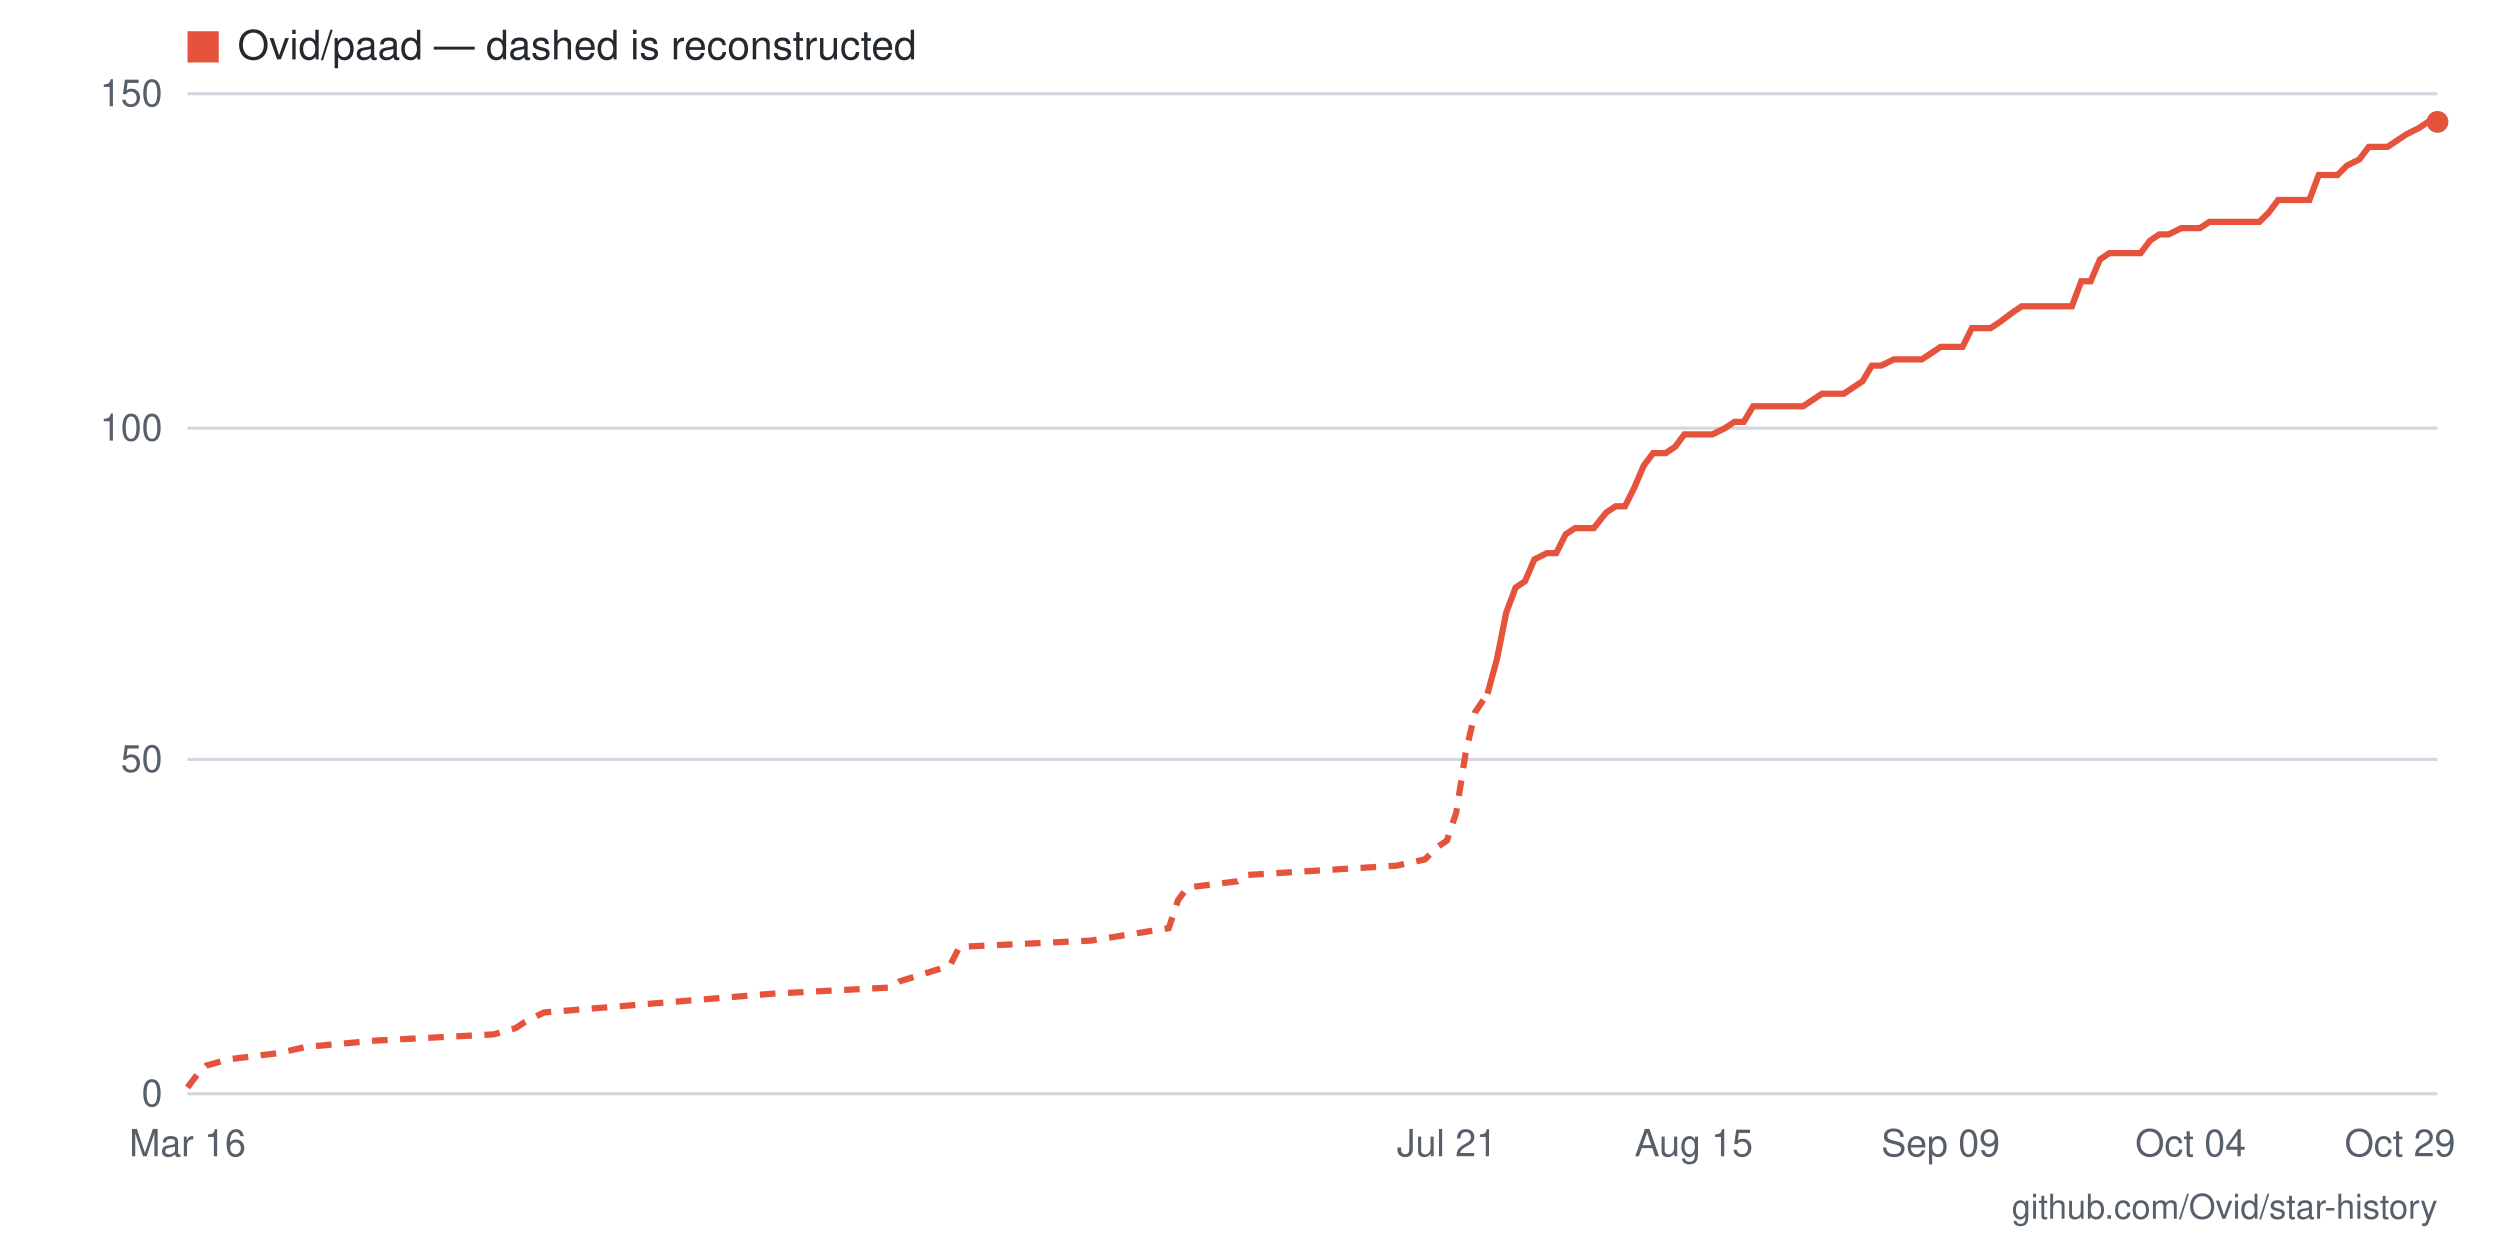
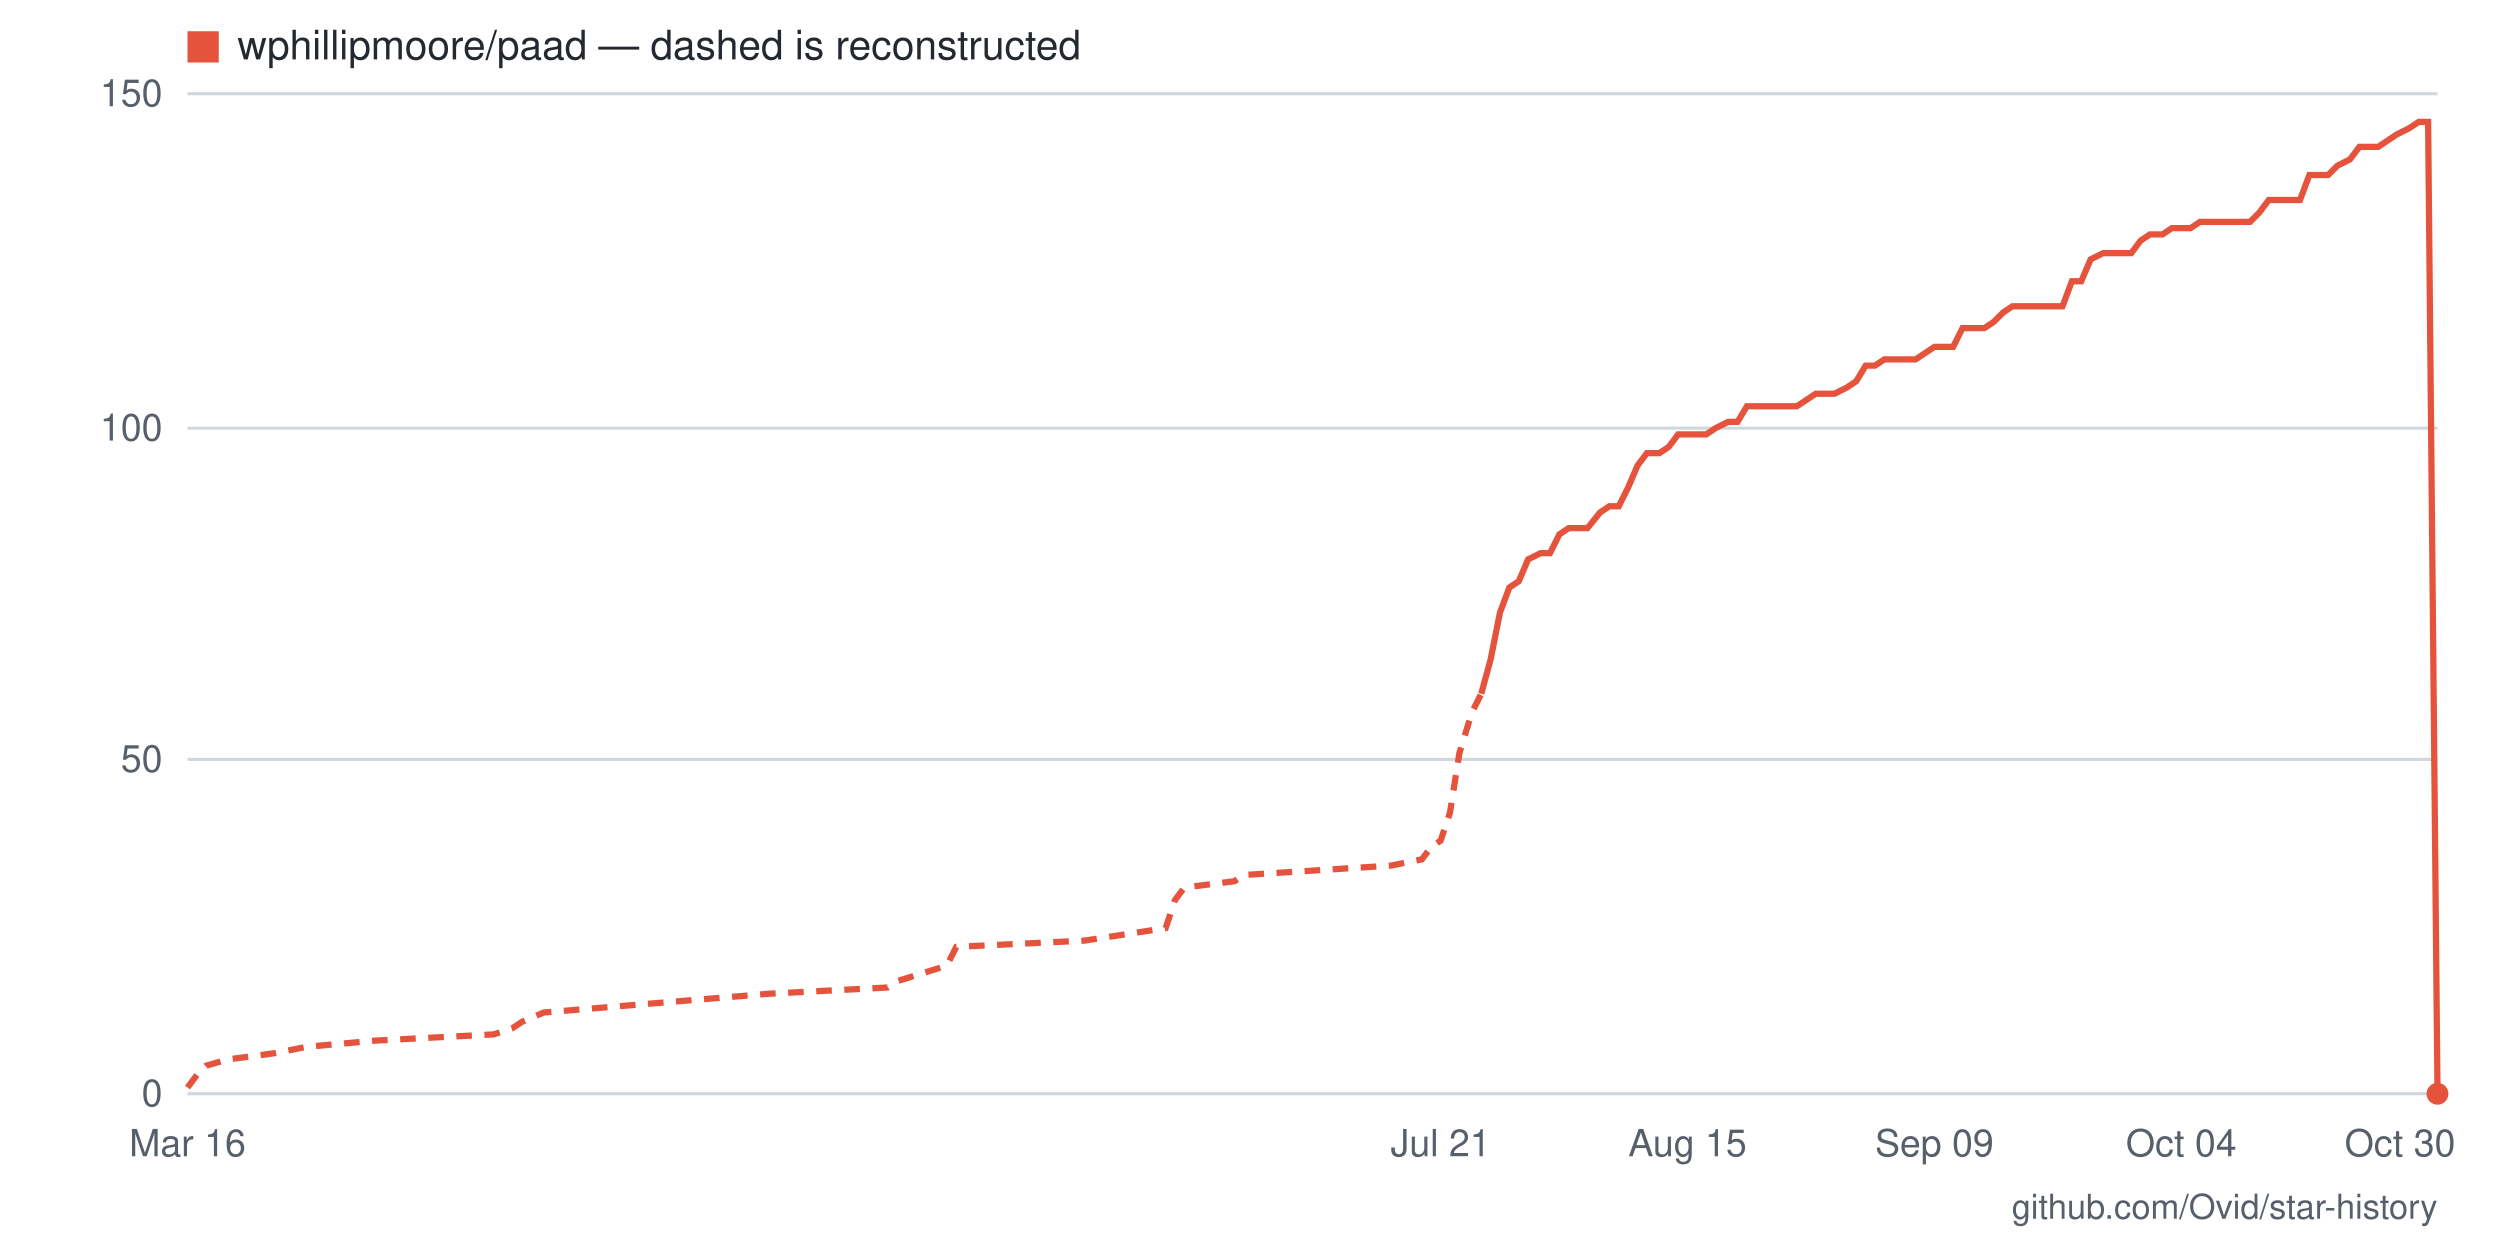
- <svg xmlns="http://www.w3.org/2000/svg" viewBox="0 0 800 400" width="800" height="400" role="img" aria-label="Star history for Ovid/paad: 146 stars as of 2026-10-29">
+ <svg xmlns="http://www.w3.org/2000/svg" viewBox="0 0 800 400" width="800" height="400" role="img" aria-label="Star history for wphillipmoore/paad: 0 stars as of 2026-10-30">
  <rect width="800" height="400" fill="#ffffff" />
  <line x1="60" y1="350" x2="780" y2="350" stroke="#d0d7de" stroke-width="1" />
  <text x="52" y="354" text-anchor="end" font-family="-apple-system,BlinkMacSystemFont,'Segoe UI',Helvetica,Arial,sans-serif" font-size="12" fill="#57606a">0</text>
  <line x1="60" y1="243" x2="780" y2="243" stroke="#d0d7de" stroke-width="1" />
  <text x="52" y="247" text-anchor="end" font-family="-apple-system,BlinkMacSystemFont,'Segoe UI',Helvetica,Arial,sans-serif" font-size="12" fill="#57606a">50</text>
  <line x1="60" y1="137" x2="780" y2="137" stroke="#d0d7de" stroke-width="1" />
  <text x="52" y="141" text-anchor="end" font-family="-apple-system,BlinkMacSystemFont,'Segoe UI',Helvetica,Arial,sans-serif" font-size="12" fill="#57606a">100</text>
  <line x1="60" y1="30" x2="780" y2="30" stroke="#d0d7de" stroke-width="1" />
  <text x="52" y="34" text-anchor="end" font-family="-apple-system,BlinkMacSystemFont,'Segoe UI',Helvetica,Arial,sans-serif" font-size="12" fill="#57606a">150</text>
-   <text x="768" y="370" text-anchor="middle" font-family="-apple-system,BlinkMacSystemFont,'Segoe UI',Helvetica,Arial,sans-serif" font-size="12" fill="#57606a">Oct 29</text>
-   <text x="701" y="370" text-anchor="middle" font-family="-apple-system,BlinkMacSystemFont,'Segoe UI',Helvetica,Arial,sans-serif" font-size="12" fill="#57606a">Oct 04</text>
-   <text x="621" y="370" text-anchor="middle" font-family="-apple-system,BlinkMacSystemFont,'Segoe UI',Helvetica,Arial,sans-serif" font-size="12" fill="#57606a">Sep 09</text>
-   <text x="542" y="370" text-anchor="middle" font-family="-apple-system,BlinkMacSystemFont,'Segoe UI',Helvetica,Arial,sans-serif" font-size="12" fill="#57606a">Aug 15</text>
-   <text x="463" y="370" text-anchor="middle" font-family="-apple-system,BlinkMacSystemFont,'Segoe UI',Helvetica,Arial,sans-serif" font-size="12" fill="#57606a">Jul 21</text>
+   <text x="768" y="370" text-anchor="middle" font-family="-apple-system,BlinkMacSystemFont,'Segoe UI',Helvetica,Arial,sans-serif" font-size="12" fill="#57606a">Oct 30</text>
+   <text x="698" y="370" text-anchor="middle" font-family="-apple-system,BlinkMacSystemFont,'Segoe UI',Helvetica,Arial,sans-serif" font-size="12" fill="#57606a">Oct 04</text>
+   <text x="619" y="370" text-anchor="middle" font-family="-apple-system,BlinkMacSystemFont,'Segoe UI',Helvetica,Arial,sans-serif" font-size="12" fill="#57606a">Sep 09</text>
+   <text x="540" y="370" text-anchor="middle" font-family="-apple-system,BlinkMacSystemFont,'Segoe UI',Helvetica,Arial,sans-serif" font-size="12" fill="#57606a">Aug 15</text>
+   <text x="461" y="370" text-anchor="middle" font-family="-apple-system,BlinkMacSystemFont,'Segoe UI',Helvetica,Arial,sans-serif" font-size="12" fill="#57606a">Jul 21</text>
  <text x="60" y="370" text-anchor="middle" font-family="-apple-system,BlinkMacSystemFont,'Segoe UI',Helvetica,Arial,sans-serif" font-size="12" fill="#57606a">Mar 16</text>
-   <polyline fill="none" stroke="#e5533d" stroke-width="2" stroke-dasharray="5 4" points="60,348 63,344 66,341 73,339 89,337 98,335 120,333 158,331 165,329 168,327 174,324 247,318 285,316 288,314 304,309 307,303 349,301 374,297 377,288 380,284 396,282 399,280 447,277 456,275 460,271 463,269 466,260 469,241 472,228 476,222" />
-   <polyline fill="none" stroke="#e5533d" stroke-width="2" points="476,222 479,211 482,196 485,188 488,186 491,179 495,177 498,177 501,171 504,169 507,169 510,169 514,164 517,162 520,162 523,156 526,149 529,145 533,145 536,143 539,139 542,139 545,139 548,139 552,137 555,135 558,135 561,130 564,130 567,130 571,130 574,130 577,130 580,128 583,126 587,126 590,126 593,124 596,122 599,117 602,117 606,115 609,115 612,115 615,115 618,113 621,111 625,111 628,111 631,105 634,105 637,105 640,103 644,100 647,98 650,98 653,98 656,98 659,98 663,98 666,90 669,90 672,83 675,81 679,81 682,81 685,81 688,77 691,75 694,75 698,73 701,73 704,73 707,71 710,71 713,71 717,71 720,71 723,71 726,68 729,64 732,64 736,64 739,64 742,56 745,56 748,56 751,53 755,51 758,47 761,47 764,47 767,45 770,43 774,41 777,39 780,39" />
-   <circle cx="780" cy="39" r="3.5" fill="#e5533d" />
+   <polyline fill="none" stroke="#e5533d" stroke-width="2" stroke-dasharray="5 4" points="60,348 63,344 66,341 73,339 88,337 98,335 120,333 158,331 164,329 167,327 174,324 246,318 284,316 287,314 303,309 306,303 347,301 373,297 376,288 379,284 395,282 398,280 445,277 455,275 458,271 461,269 464,260 467,241 471,228 474,222" />
+   <polyline fill="none" stroke="#e5533d" stroke-width="2" points="474,222 477,211 480,196 483,188 486,186 489,179 493,177 496,177 499,171 502,169 505,169 508,169 512,164 515,162 518,162 521,156 524,149 527,145 531,145 534,143 537,139 540,139 543,139 546,139 549,137 553,135 556,135 559,130 562,130 565,130 568,130 572,130 575,130 578,128 581,126 584,126 587,126 591,124 594,122 597,117 600,117 603,115 606,115 609,115 613,115 616,113 619,111 622,111 625,111 628,105 632,105 635,105 638,103 641,100 644,98 647,98 651,98 654,98 657,98 660,98 663,90 666,90 669,83 673,81 676,81 679,81 682,81 685,77 688,75 692,75 695,73 698,73 701,73 704,71 707,71 711,71 714,71 717,71 720,71 723,68 726,64 729,64 733,64 736,64 739,56 742,56 745,56 748,53 752,51 755,47 758,47 761,47 764,45 767,43 771,41 774,39 777,39 780,350" />
+   <circle cx="780" cy="350" r="3.5" fill="#e5533d" />
  <rect x="60" y="10" width="10" height="10" fill="#e5533d" />
-   <text x="76" y="19" font-family="-apple-system,BlinkMacSystemFont,'Segoe UI',Helvetica,Arial,sans-serif" font-size="13" fill="#24292f">Ovid/paad — dashed is reconstructed</text>
+   <text x="76" y="19" font-family="-apple-system,BlinkMacSystemFont,'Segoe UI',Helvetica,Arial,sans-serif" font-size="13" fill="#24292f">wphillipmoore/paad — dashed is reconstructed</text>
  <text x="780" y="390" text-anchor="end" font-family="-apple-system,BlinkMacSystemFont,'Segoe UI',Helvetica,Arial,sans-serif" font-size="11" fill="#57606a">github.com/Ovid/star-history</text>
</svg>
